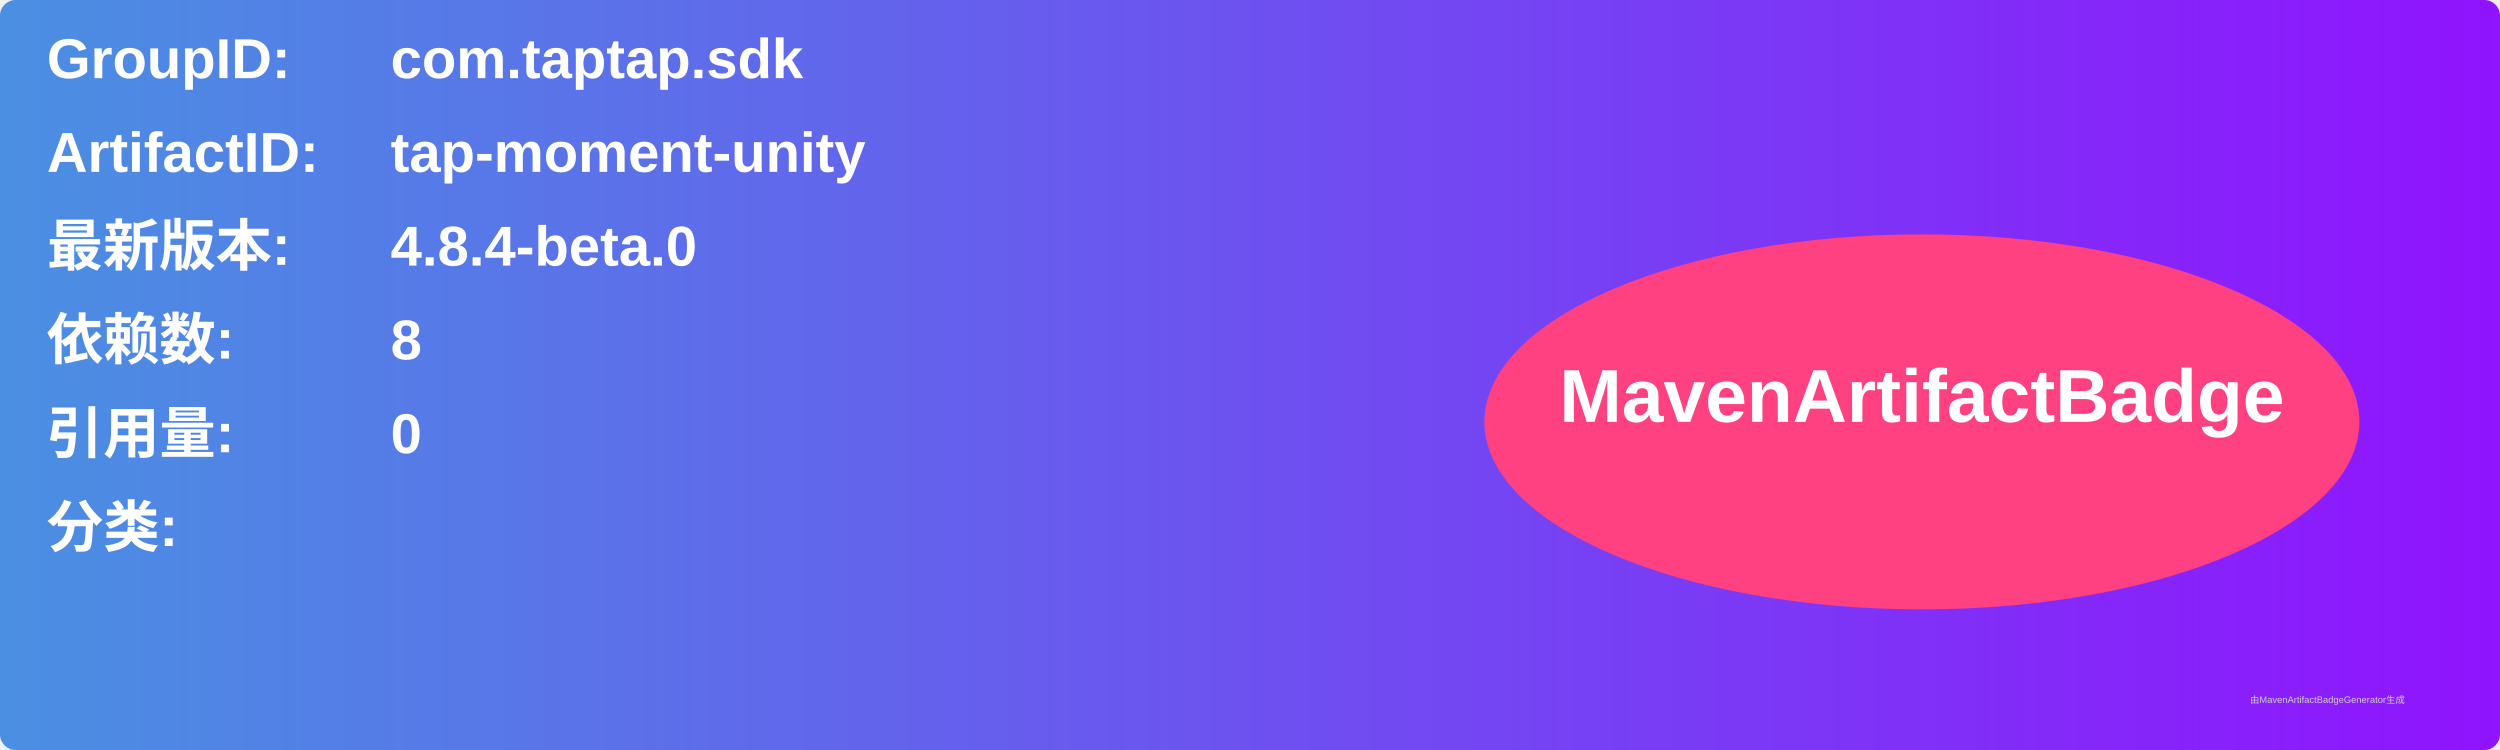
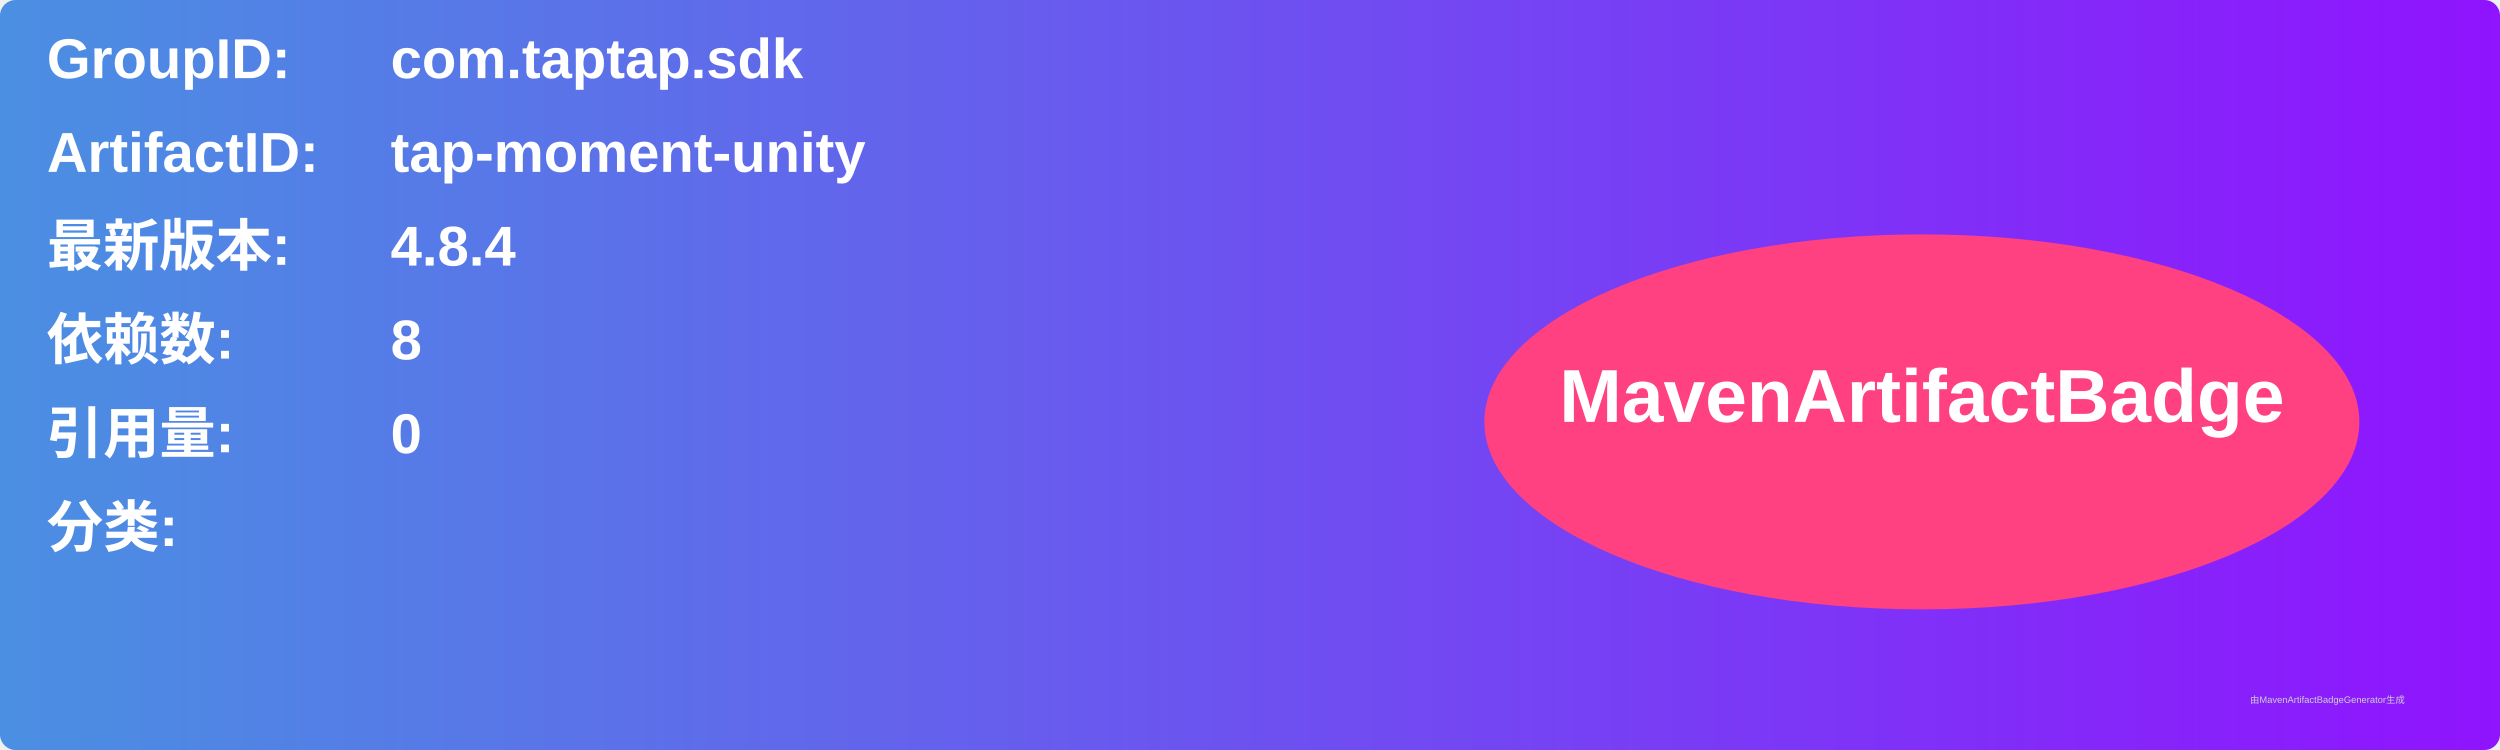
<svg xmlns="http://www.w3.org/2000/svg" width="800" height="240" viewBox="0 0 800 240">
  <linearGradient id="grad" x1="0%" y1="0%" x2="100%" y2="0%">
    <stop offset="0%" stop-color="#4a90e2" />
    <stop offset="100%" stop-color="#9013fe" />
  </linearGradient>
  <rect width="100%" height="100%" rx="5" ry="5" fill="url(#grad)" />
  <g transform="translate(15, 15)">
    <text x="0" y="10" font-family="Arial" font-size="18" fill="white" font-weight="bold" width="260">GroupID:</text>
    <text x="110" y="10" font-family="Arial" font-size="18" fill="white" font-weight="bold" width="460">com.taptap.sdk</text>
    <text x="0" y="40" font-family="Arial" font-size="18" fill="white" font-weight="bold" width="260">ArtifactID:</text>
    <text x="110" y="40" font-family="Arial" font-size="18" fill="white" font-weight="bold" width="460">tap-moment-unity</text>
    <text x="0" y="70" font-family="Arial" font-size="18" fill="white" font-weight="bold">最新版本:</text>
    <text x="110" y="70" font-family="Arial" font-size="18" fill="white" font-weight="bold">
-       <tspan font-weight="bold">4.8.4-beta.0</tspan>
+       <tspan font-weight="bold">4.8.4</tspan>
    </text>
    <text x="0" y="100" font-family="Arial" font-size="18" fill="white" font-weight="bold">依赖数: </text>
    <text x="110" y="100" font-family="Arial" font-size="18" fill="white">
      <tspan font-weight="bold">8</tspan>
    </text>
    <text x="0" y="130" font-family="Arial" font-size="18" fill="white" font-weight="bold">引用量: </text>
    <text x="110" y="130" font-family="Arial" font-size="18" fill="white">
      <tspan font-weight="bold">0</tspan>
    </text>
    <text x="0" y="160" font-family="Arial" font-size="18" fill="white" font-weight="bold">分类:</text>
    <text x="10" y="190" font-family="Arial" font-size="10" fill="white">
      <tspan font-weight="bold" />
    </text>
    <ellipse cx="600" cy="120" rx="140" ry="60" fill="#ff4081" />
    <text x="600" y="120" text-anchor="middle" font-family="Arial" font-size="24" fill="white" font-weight="bold">MavenArtifactBadge</text>
  </g>
  <text x="720" y="225" font-family="Arial" font-size="3" fill="#d0d0d0">由MavenArtifactBadgeGenerator生成</text>
</svg>
